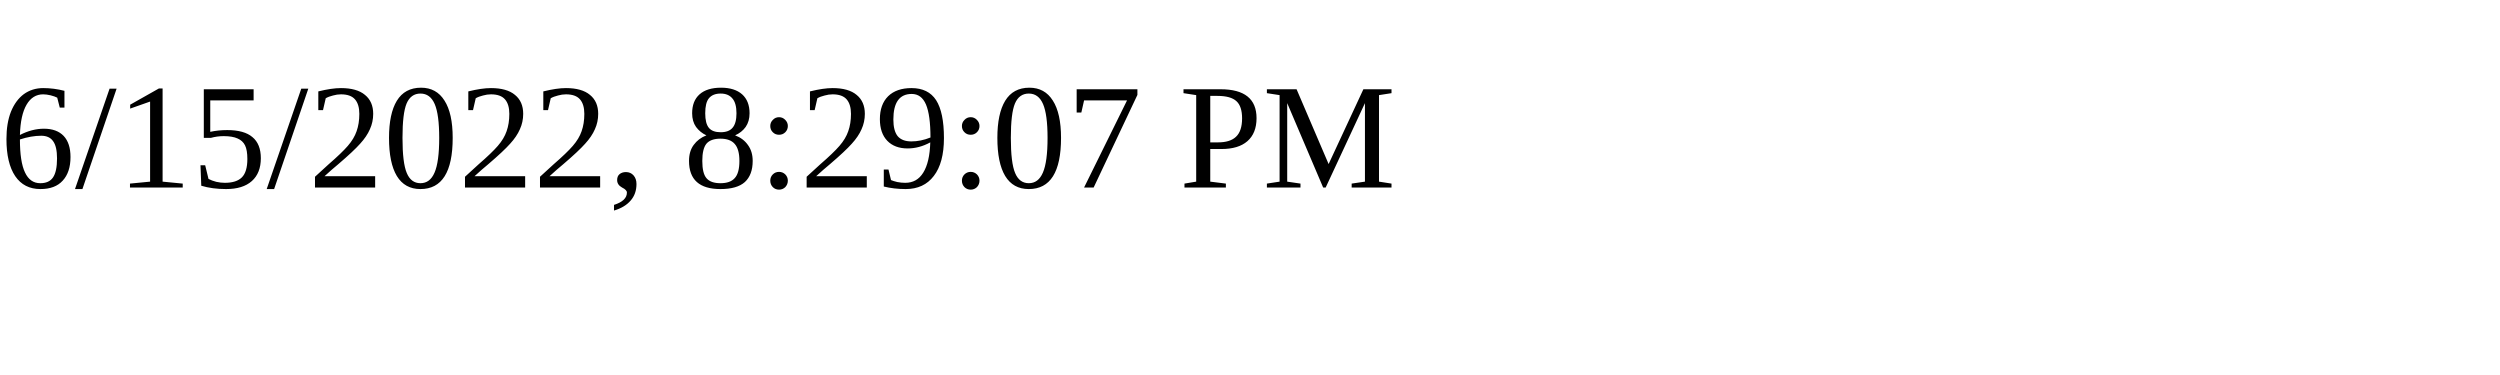
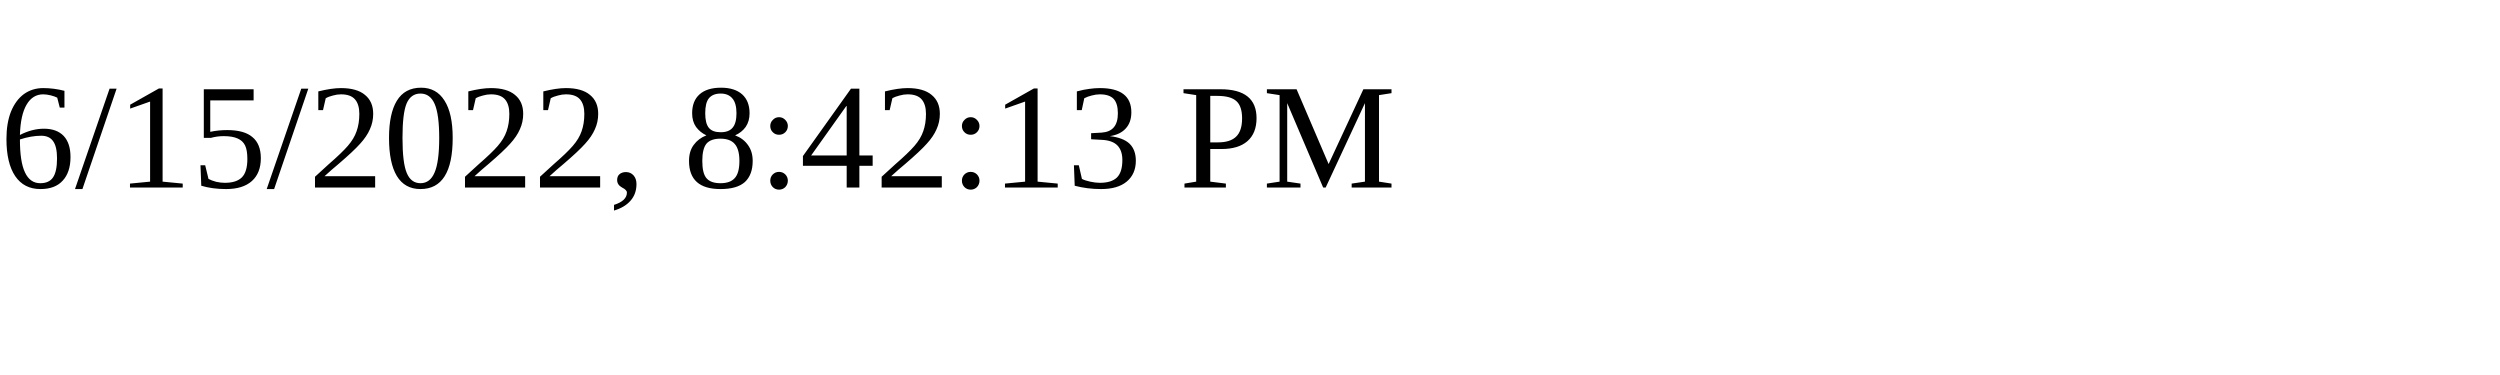
<svg xmlns="http://www.w3.org/2000/svg" height="30" width="200">
-   <text x="0" y="15">6/15/2022, 8:29:07 PM</text>
+   <text x="0" y="15">6/15/2022, 8:42:13 PM</text>
</svg>
